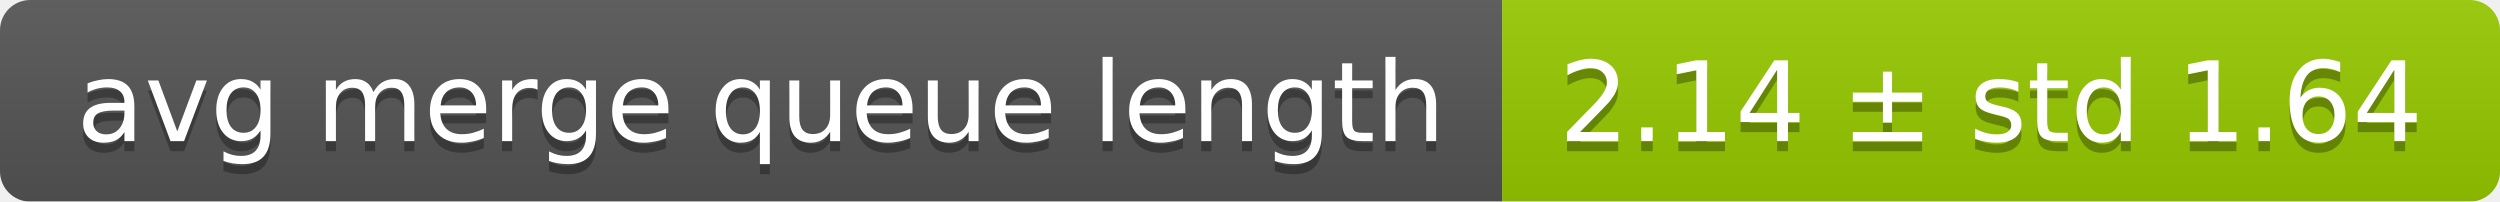
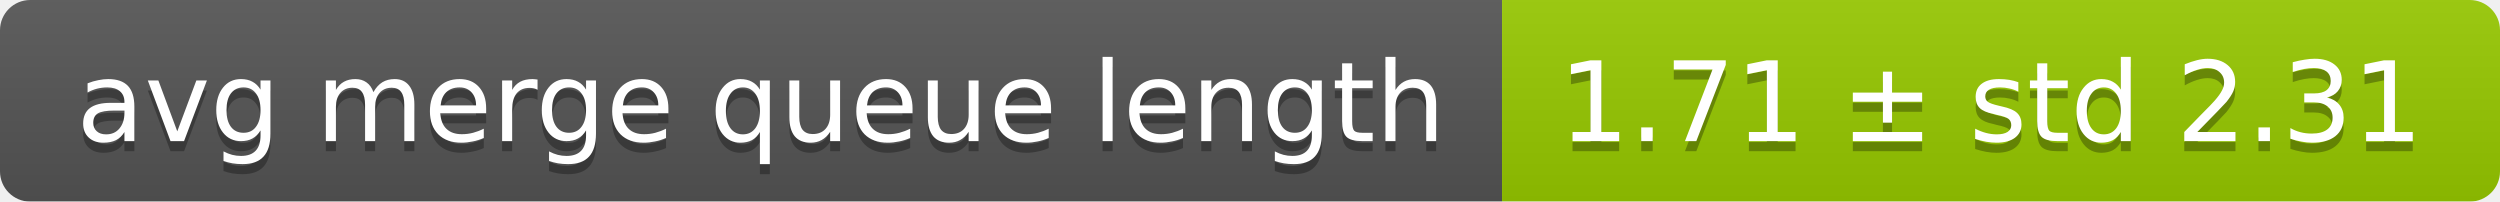
<svg xmlns="http://www.w3.org/2000/svg" width="248" height="20">
  <linearGradient id="smooth" x2="0" y2="100%">
    <stop offset="0" stop-color="#bbb" stop-opacity=".1" />
    <stop offset="1" stop-opacity=".1" />
  </linearGradient>
  <mask id="round">
    <rect width="248" height="20" rx="3" fill="#fff" />
  </mask>
  <g mask="url(#round)">
    <rect width="149" height="20" fill="#555" />
    <rect x="149" width="99" height="20" fill="#97ca00" />
    <rect width="248" height="20" fill="url(#smooth)" />
  </g>
  <g fill="#fff" text-anchor="middle" font-family="DejaVu Sans,Verdana,Geneva,sans-serif" font-size="11">
    <text x="75.5" y="15" fill="#010101" fill-opacity=".3">avg merge queue length</text>
    <text x="75.5" y="14">avg merge queue length</text>
-     <text x="197.5" y="15" fill="#010101" fill-opacity=".3">2.14 ± std 1.64</text>
-     <text x="197.5" y="14">2.14 ± std 1.64</text>
+     <text x="197.5" y="15" fill="#010101" fill-opacity=".3">1.71 ± std 2.31</text>
+     <text x="197.5" y="14">1.71 ± std 2.31</text>
  </g>
</svg>
